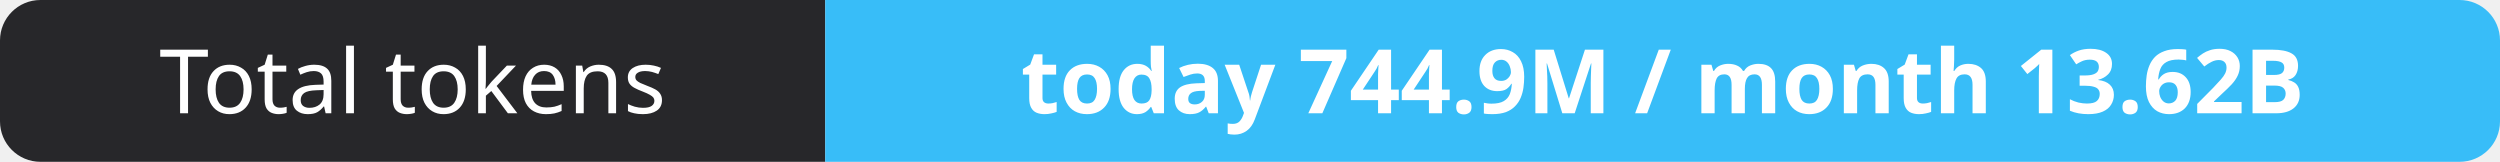
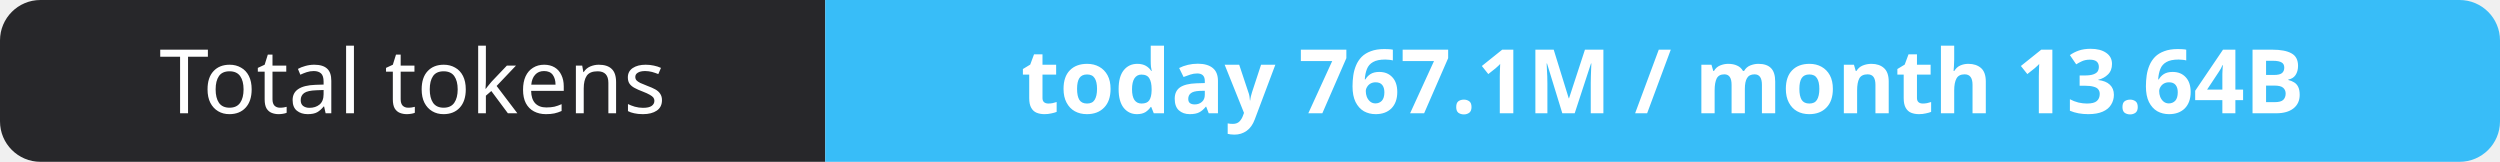
- <svg xmlns="http://www.w3.org/2000/svg" width="309" height="20" role="img" aria-label="Total tokens: today 744.9M / month 13.62B">
+ <svg xmlns="http://www.w3.org/2000/svg" width="309" height="20" role="img" aria-label="Total tokens: today 767.1M / month 13.64B">
  <clipPath id="r">
    <rect width="309" height="20" rx="5" fill="#fff" />
  </clipPath>
  <g clip-path="url(#r)">
    <rect width="102" height="20" fill="#27272a" />
    <rect x="102" width="207" height="20" fill="#38bdf8" />
  </g>
  <g fill="#fff" text-anchor="middle" font-family="Verdana,Geneva,sans-serif" font-size="11">
    <text x="51.0" y="14">Total tokens</text>
-     <text x="205.5" y="14" font-weight="700">today 744.9M / month 13.62B</text>
+     <text x="205.5" y="14" font-weight="700">today 767.1M / month 13.64B</text>
  </g>
</svg>
